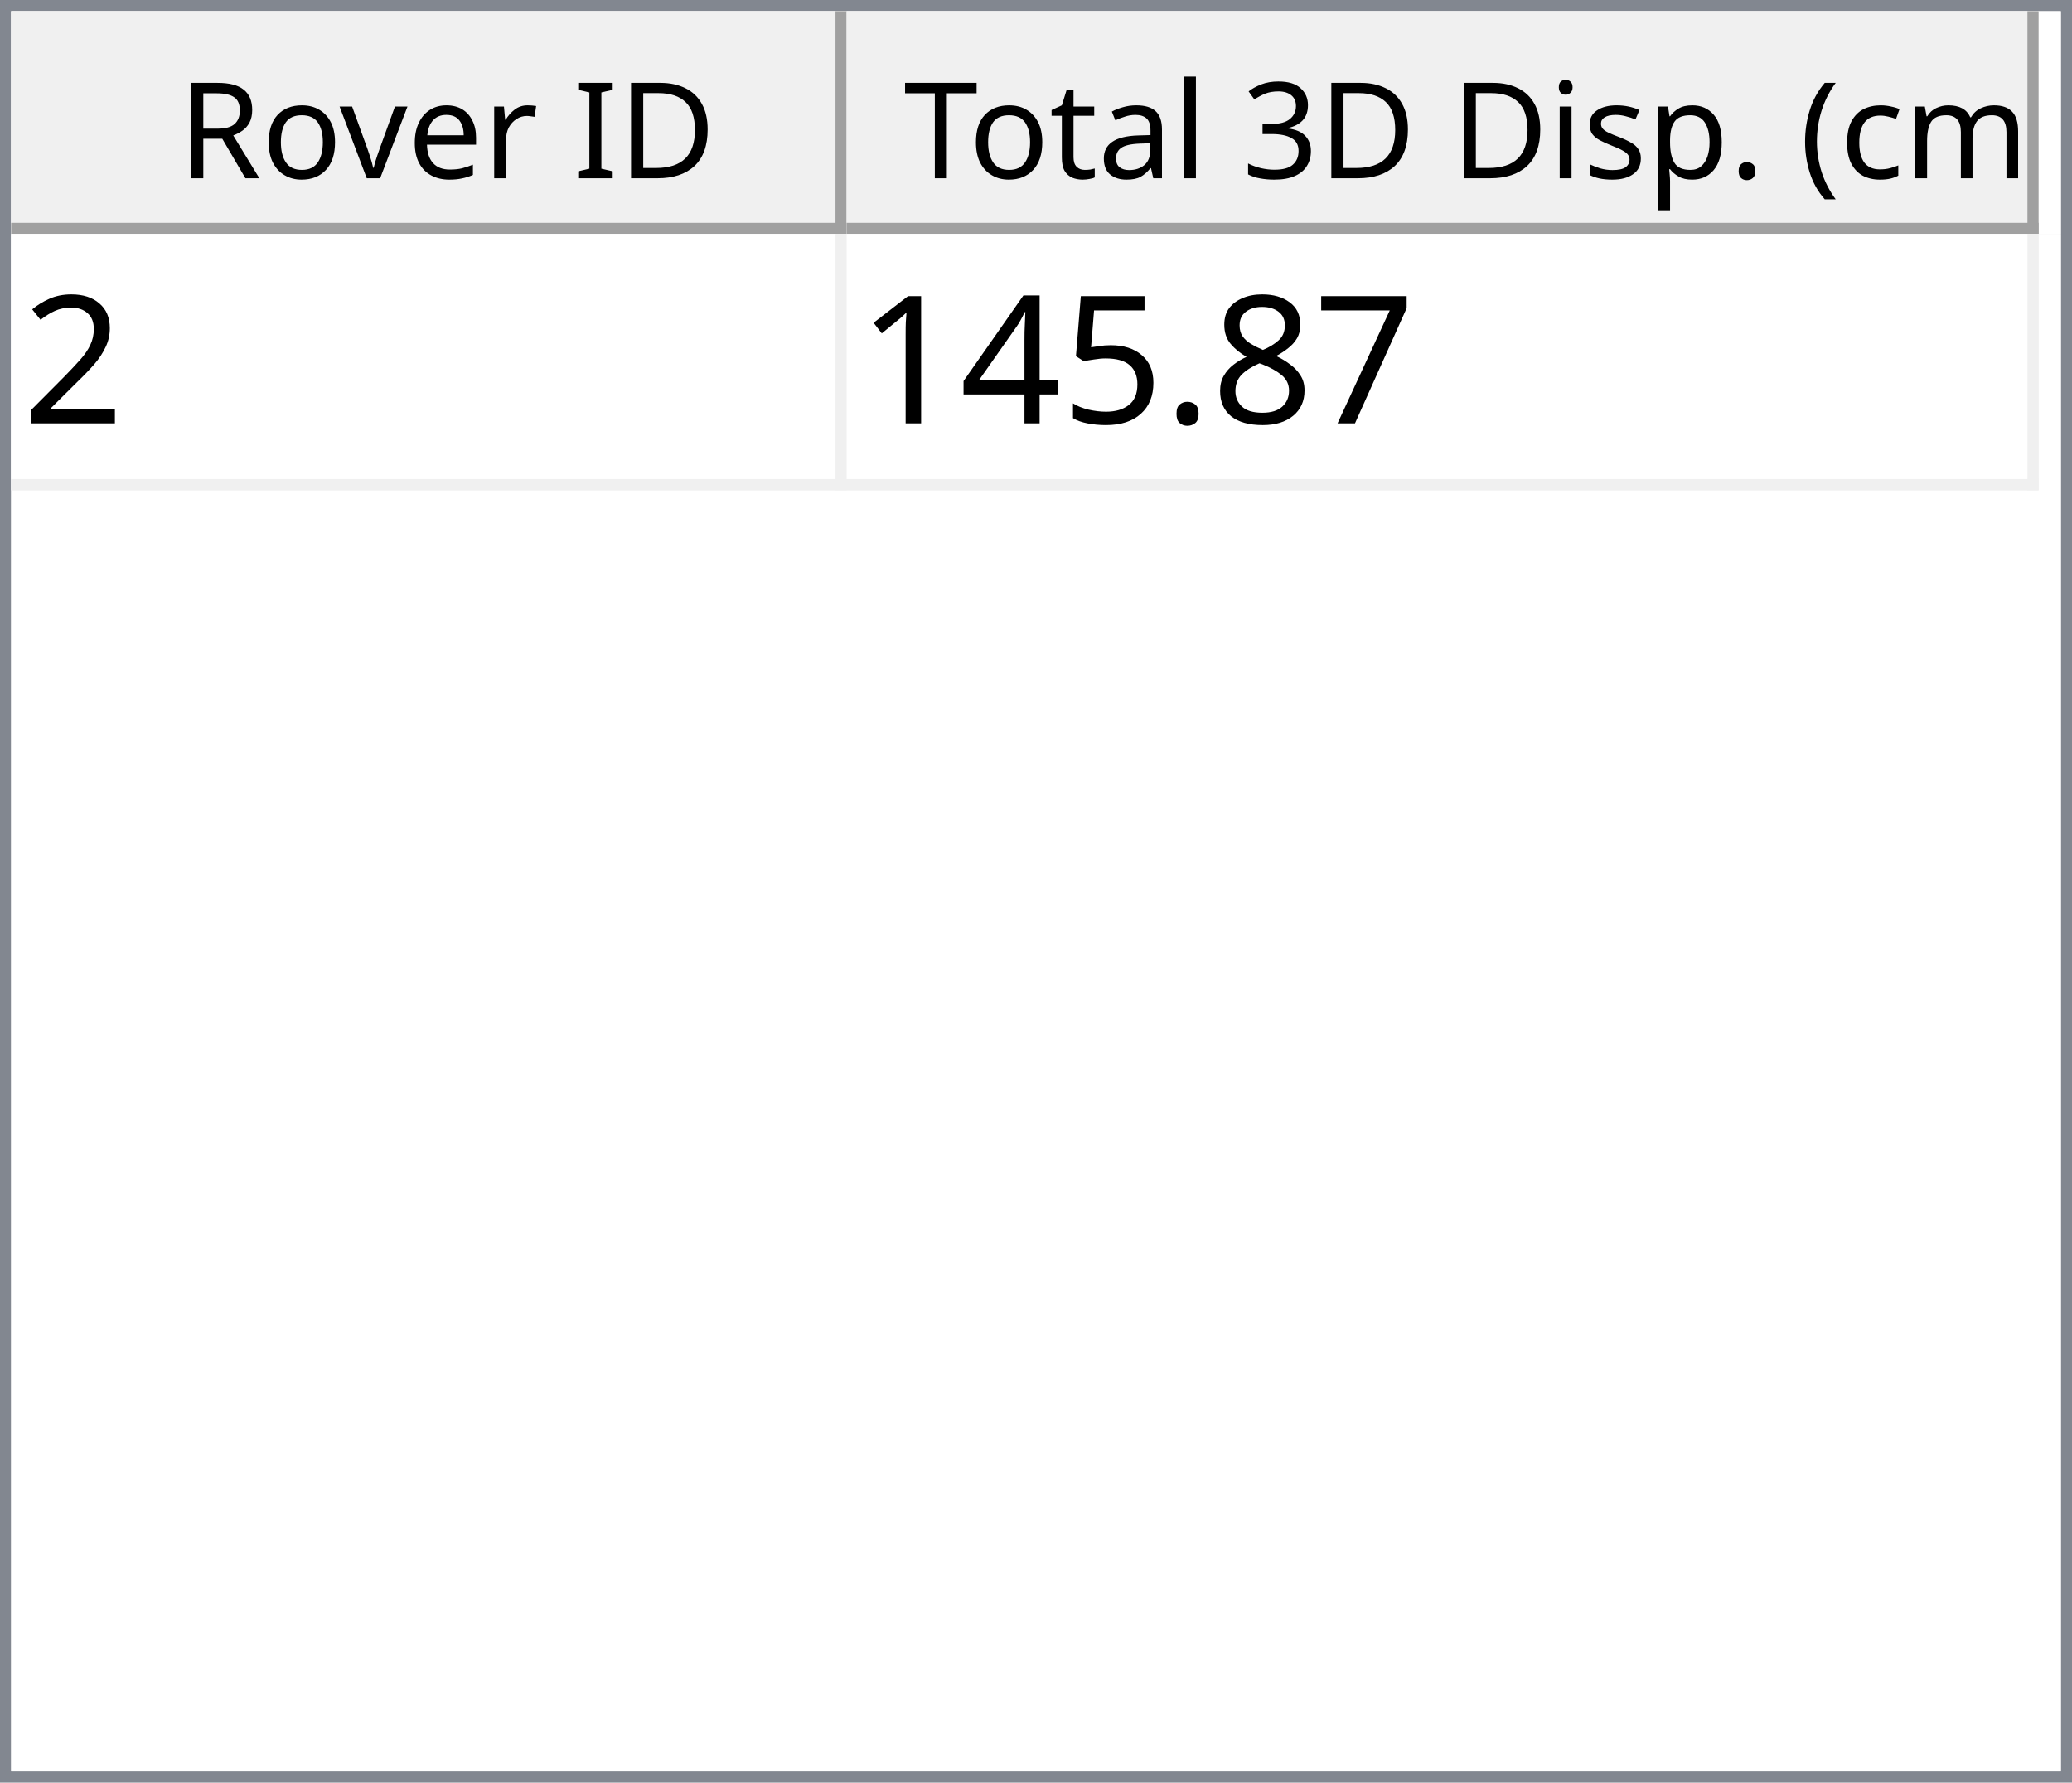
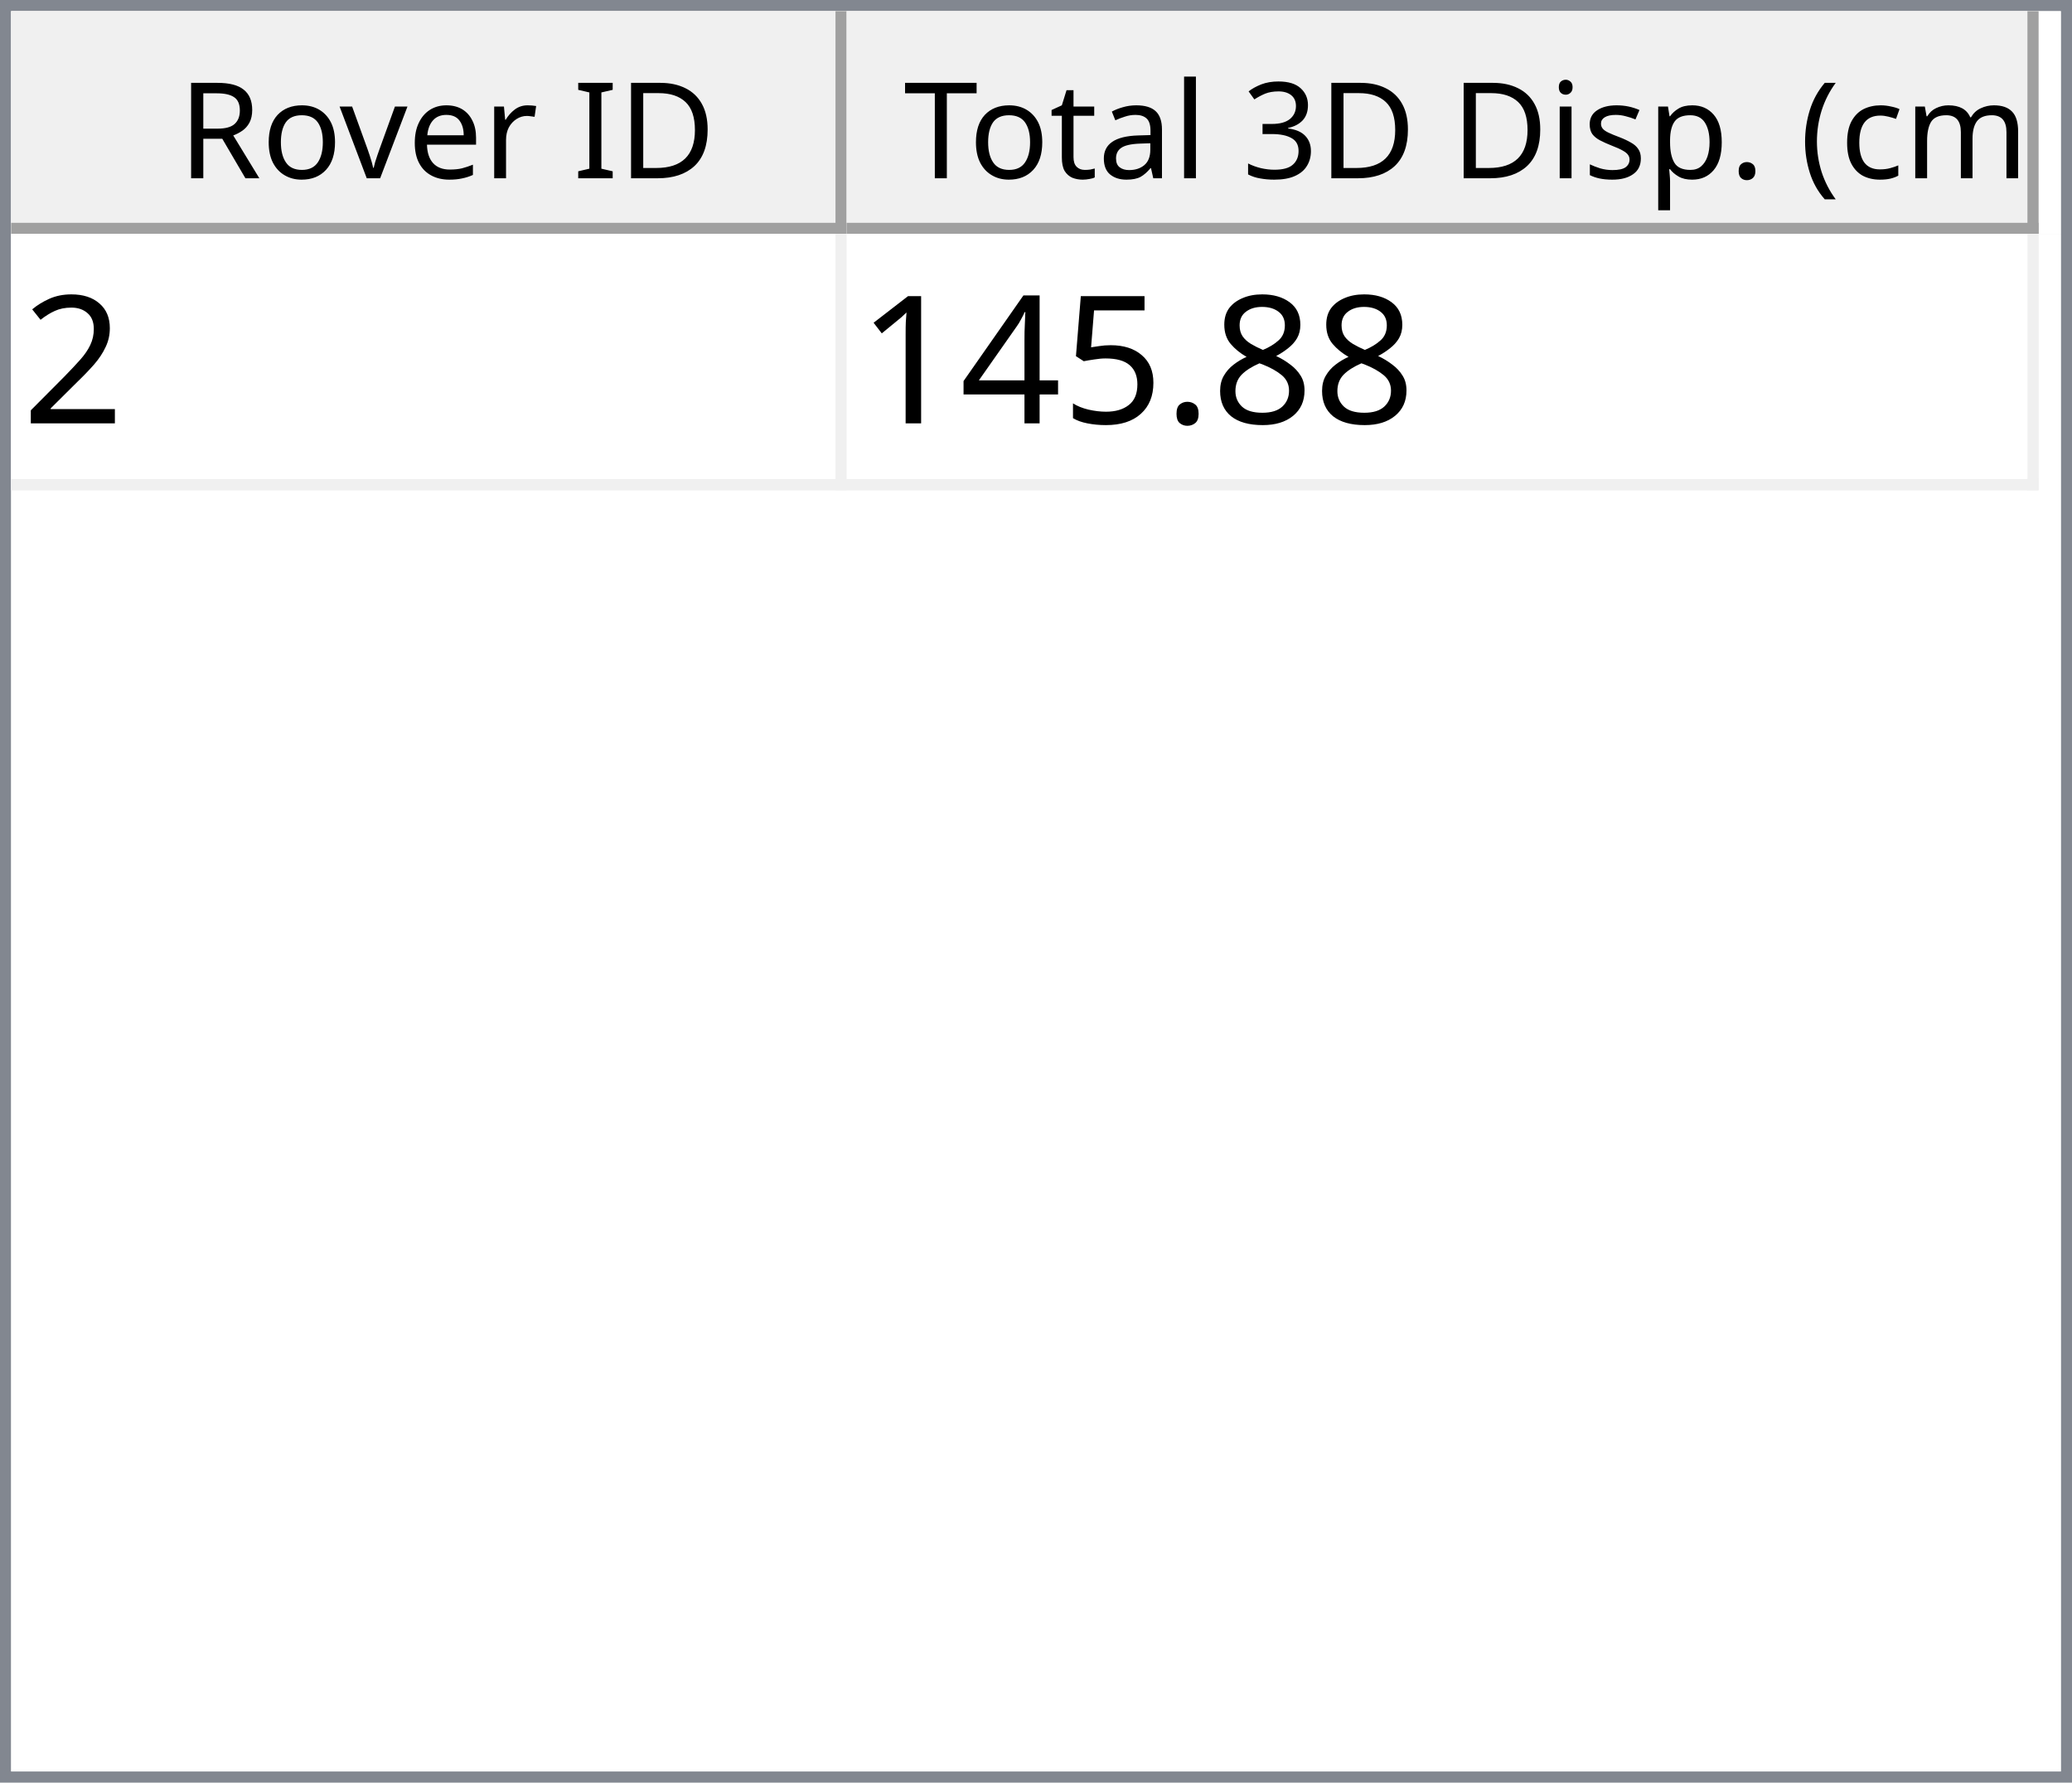
<svg xmlns="http://www.w3.org/2000/svg" style="fill-opacity:1; color-rendering:auto; color-interpolation:auto; text-rendering:auto; stroke:black; stroke-linecap:square; stroke-miterlimit:10; shape-rendering:auto; stroke-opacity:1; fill:black; stroke-dasharray:none; font-weight:normal; stroke-width:1; font-family:'Dialog'; font-style:normal; stroke-linejoin:miter; font-size:12px; stroke-dashoffset:0; image-rendering:auto;" width="186" height="160">
  <defs id="genericDefs" />
  <g>
    <defs id="defs1">
      <clipPath clipPathUnits="userSpaceOnUse" id="clipPath1">
        <path d="M0 0 L186 0 L186 160 L0 160 L0 0 Z" />
      </clipPath>
      <clipPath clipPathUnits="userSpaceOnUse" id="clipPath2">
        <path d="M0 0 L0 160 L186 160 L186 0 Z" />
      </clipPath>
      <clipPath clipPathUnits="userSpaceOnUse" id="clipPath3">
        <path d="M0 0 L0 20 L184 20 L184 0 Z" />
      </clipPath>
      <clipPath clipPathUnits="userSpaceOnUse" id="clipPath4">
        <path d="M0 0 L0 20 L75 20 L75 0 Z" />
      </clipPath>
      <clipPath clipPathUnits="userSpaceOnUse" id="clipPath5">
        <path d="M1 1 L1 19 L74 19 L74 1 Z" />
      </clipPath>
      <clipPath clipPathUnits="userSpaceOnUse" id="clipPath6">
        <path d="M0 0 L0 18 L73 18 L73 0 Z" />
      </clipPath>
      <clipPath clipPathUnits="userSpaceOnUse" id="clipPath7">
        <path d="M-0.5 -0.5 L-0.5 19.5 L74.5 19.5 L74.5 -0.5 Z" />
      </clipPath>
      <clipPath clipPathUnits="userSpaceOnUse" id="clipPath8">
        <path d="M0 0 L0 20 L107 20 L107 0 Z" />
      </clipPath>
      <clipPath clipPathUnits="userSpaceOnUse" id="clipPath9">
        <path d="M1 1 L1 19 L106 19 L106 1 Z" />
      </clipPath>
      <clipPath clipPathUnits="userSpaceOnUse" id="clipPath10">
        <path d="M0 0 L0 18 L105 18 L105 0 Z" />
      </clipPath>
      <clipPath clipPathUnits="userSpaceOnUse" id="clipPath11">
        <path d="M-0.5 -0.5 L-0.5 19.5 L106.5 19.5 L106.5 -0.5 Z" />
      </clipPath>
      <clipPath clipPathUnits="userSpaceOnUse" id="clipPath12">
        <path d="M0 0 L0 138 L184 138 L184 0 Z" />
      </clipPath>
      <clipPath clipPathUnits="userSpaceOnUse" id="clipPath13">
        <path d="M0 0 L0 23 L182 23 L182 0 Z" />
      </clipPath>
      <clipPath clipPathUnits="userSpaceOnUse" id="clipPath14">
        <path d="M-0.5 -0.5 L-0.5 22.5 L181.5 22.5 L181.5 -0.5 Z" />
      </clipPath>
      <clipPath clipPathUnits="userSpaceOnUse" id="clipPath15">
        <path d="M0 0 L0 22 L74 22 L74 0 Z" />
      </clipPath>
      <clipPath clipPathUnits="userSpaceOnUse" id="clipPath16">
        <path d="M0 0 L0 22 L106 22 L106 0 Z" />
      </clipPath>
      <font horiz-adv-x="64.551" id="font1">
        <font-face ascent="107.91" descent="25.098" units-per-em="100" style="font-style:normal; font-family:Segoe UI; font-weight:normal;" />
        <missing-glyph horiz-adv-x="64.551" d="M8.109 0 L8.109 68.266 L56.453 68.266 L56.453 0 L8.109 0 ZM15.328 7.234 L49.219 7.234 L49.219 61.031 L15.328 61.031 L15.328 7.234 Z" />
        <glyph unicode="D" horiz-adv-x="70.117" d="M9.188 0 L9.188 70.016 L28.516 70.016 Q65.531 70.016 65.531 35.891 Q65.531 19.672 55.25 9.836 Q44.969 0 27.734 0 L9.188 0 ZM17.391 62.594 L17.391 7.422 L27.828 7.422 Q41.609 7.422 49.273 14.797 Q56.938 22.172 56.938 35.688 Q56.938 62.594 28.328 62.594 L17.391 62.594 Z" />
        <glyph unicode="I" horiz-adv-x="26.611" d="M17.391 0 L9.188 0 L9.188 70.016 L17.391 70.016 L17.391 0 Z" />
        <glyph unicode=" " horiz-adv-x="27.393" d="" />
        <glyph unicode="r" horiz-adv-x="34.766" d="M34.188 41.891 Q32.078 43.5 28.125 43.5 Q23 43.5 19.555 38.672 Q16.109 33.844 16.109 25.484 L16.109 0 L8.109 0 L8.109 50 L16.109 50 L16.109 39.703 L16.312 39.703 Q18.016 44.969 21.531 47.922 Q25.047 50.875 29.391 50.875 Q32.516 50.875 34.188 50.203 L34.188 41.891 Z" />
        <glyph unicode="e" horiz-adv-x="52.295" d="M48.297 23 L12.984 23 Q13.188 14.656 17.484 10.109 Q21.781 5.562 29.297 5.562 Q37.75 5.562 44.828 11.141 L44.828 3.609 Q38.234 -1.172 27.391 -1.172 Q16.797 -1.172 10.742 5.641 Q4.688 12.453 4.688 24.812 Q4.688 36.469 11.305 43.82 Q17.922 51.172 27.734 51.172 Q37.547 51.172 42.922 44.828 Q48.297 38.484 48.297 27.203 L48.297 23 ZM40.094 29.781 Q40.047 36.719 36.75 40.578 Q33.453 44.438 27.594 44.438 Q21.922 44.438 17.969 40.383 Q14.016 36.328 13.094 29.781 L40.094 29.781 Z" />
        <glyph unicode="v" horiz-adv-x="47.9" d="M47.406 50 L27.484 0 L19.625 0 L0.688 50 L9.469 50 L22.172 13.672 Q23.578 9.672 23.922 6.688 L24.125 6.688 Q24.609 10.453 25.688 13.484 L38.969 50 L47.406 50 Z" />
        <glyph unicode="o" horiz-adv-x="58.594" d="M29 -1.172 Q17.922 -1.172 11.305 5.836 Q4.688 12.844 4.688 24.422 Q4.688 37.016 11.57 44.094 Q18.453 51.172 30.172 51.172 Q41.359 51.172 47.633 44.289 Q53.906 37.406 53.906 25.203 Q53.906 13.234 47.141 6.031 Q40.375 -1.172 29 -1.172 ZM29.594 44.438 Q21.875 44.438 17.383 39.188 Q12.891 33.938 12.891 24.703 Q12.891 15.828 17.43 10.695 Q21.969 5.562 29.594 5.562 Q37.359 5.562 41.531 10.594 Q45.703 15.625 45.703 24.906 Q45.703 34.281 41.531 39.359 Q37.359 44.438 29.594 44.438 Z" />
        <glyph unicode="R" horiz-adv-x="59.814" d="M59.375 0 L49.609 0 L37.891 19.625 Q36.281 22.359 34.766 24.289 Q33.25 26.219 31.664 27.438 Q30.078 28.656 28.25 29.219 Q26.422 29.781 24.125 29.781 L17.391 29.781 L17.391 0 L9.188 0 L9.188 70.016 L30.078 70.016 Q34.672 70.016 38.555 68.867 Q42.438 67.719 45.289 65.375 Q48.141 63.031 49.758 59.547 Q51.375 56.062 51.375 51.375 Q51.375 47.703 50.273 44.656 Q49.172 41.609 47.148 39.211 Q45.125 36.812 42.266 35.133 Q39.406 33.453 35.844 32.516 L35.844 32.328 Q37.594 31.547 38.891 30.547 Q40.188 29.547 41.359 28.18 Q42.531 26.812 43.68 25.078 Q44.828 23.344 46.234 21.047 L59.375 0 ZM17.391 62.594 L17.391 37.203 L28.516 37.203 Q31.594 37.203 34.203 38.133 Q36.812 39.062 38.719 40.797 Q40.625 42.531 41.703 45.047 Q42.781 47.562 42.781 50.688 Q42.781 56.297 39.141 59.445 Q35.5 62.594 28.609 62.594 L17.391 62.594 Z" />
        <glyph unicode=")" horiz-adv-x="30.176" d="M8.297 -15.922 L1.172 -15.922 Q16.406 2.344 16.406 26.812 Q16.406 51.469 1.078 70.016 L8.297 70.016 Q23.531 52.156 23.531 26.703 Q23.531 1.375 8.297 -15.922 Z" />
        <glyph unicode="m" horiz-adv-x="86.133" d="M79.109 0 L71.094 0 L71.094 28.719 Q71.094 37.016 68.531 40.727 Q65.969 44.438 59.906 44.438 Q54.781 44.438 51.195 39.75 Q47.609 35.062 47.609 28.516 L47.609 0 L39.594 0 L39.594 29.688 Q39.594 44.438 28.219 44.438 Q22.953 44.438 19.531 40.016 Q16.109 35.594 16.109 28.516 L16.109 0 L8.109 0 L8.109 50 L16.109 50 L16.109 42.094 L16.312 42.094 Q21.625 51.172 31.844 51.172 Q36.969 51.172 40.773 48.312 Q44.578 45.453 46 40.828 Q51.562 51.172 62.594 51.172 Q79.109 51.172 79.109 30.812 L79.109 0 Z" />
        <glyph unicode="c" horiz-adv-x="46.191" d="M42.188 2.297 Q36.422 -1.172 28.516 -1.172 Q17.828 -1.172 11.258 5.789 Q4.688 12.75 4.688 23.828 Q4.688 36.188 11.766 43.68 Q18.844 51.172 30.672 51.172 Q37.25 51.172 42.281 48.734 L42.281 40.531 Q36.719 44.438 30.375 44.438 Q22.703 44.438 17.797 38.945 Q12.891 33.453 12.891 24.516 Q12.891 15.719 17.508 10.641 Q22.125 5.562 29.891 5.562 Q36.422 5.562 42.188 9.906 L42.188 2.297 Z" />
        <glyph unicode="(" horiz-adv-x="30.176" d="M29.109 -15.922 L21.969 -15.922 Q6.844 1.375 6.844 26.703 Q6.844 52.156 21.969 70.016 L29.203 70.016 Q13.875 51.469 13.875 26.812 Q13.875 2.344 29.109 -15.922 Z" />
        <glyph unicode="." horiz-adv-x="21.68" d="M10.891 -1.078 Q8.641 -1.078 7.055 0.539 Q5.469 2.156 5.469 4.391 Q5.469 6.641 7.055 8.273 Q8.641 9.906 10.891 9.906 Q13.188 9.906 14.797 8.273 Q16.406 6.641 16.406 4.391 Q16.406 2.156 14.797 0.539 Q13.188 -1.078 10.891 -1.078 Z" />
        <glyph unicode="p" horiz-adv-x="58.789" d="M16.312 7.234 L16.109 7.234 L16.109 -23 L8.109 -23 L8.109 50 L16.109 50 L16.109 41.219 L16.312 41.219 Q22.219 51.172 33.594 51.172 Q43.266 51.172 48.688 44.461 Q54.109 37.75 54.109 26.469 Q54.109 13.922 48 6.375 Q41.891 -1.172 31.297 -1.172 Q21.578 -1.172 16.312 7.234 ZM16.109 27.391 L16.109 20.406 Q16.109 14.203 20.141 9.883 Q24.172 5.562 30.375 5.562 Q37.641 5.562 41.773 11.133 Q45.906 16.703 45.906 26.609 Q45.906 34.969 42.047 39.703 Q38.188 44.438 31.594 44.438 Q24.609 44.438 20.359 39.578 Q16.109 34.719 16.109 27.391 Z" />
        <glyph unicode="s" horiz-adv-x="42.432" d="M5.078 1.812 L5.078 10.406 Q11.625 5.562 19.484 5.562 Q30.031 5.562 30.031 12.594 Q30.031 14.594 29.125 15.992 Q28.219 17.391 26.68 18.461 Q25.141 19.531 23.07 20.383 Q21 21.234 18.609 22.172 Q15.281 23.484 12.766 24.828 Q10.25 26.172 8.57 27.859 Q6.891 29.547 6.031 31.695 Q5.172 33.844 5.172 36.719 Q5.172 40.234 6.789 42.945 Q8.406 45.656 11.086 47.484 Q13.766 49.312 17.211 50.242 Q20.656 51.172 24.312 51.172 Q30.812 51.172 35.938 48.922 L35.938 40.828 Q30.422 44.438 23.25 44.438 Q21 44.438 19.195 43.922 Q17.391 43.406 16.094 42.477 Q14.797 41.547 14.086 40.258 Q13.375 38.969 13.375 37.406 Q13.375 35.453 14.086 34.133 Q14.797 32.812 16.164 31.789 Q17.531 30.766 19.484 29.938 Q21.438 29.109 23.922 28.125 Q27.25 26.859 29.883 25.516 Q32.516 24.172 34.375 22.484 Q36.234 20.797 37.234 18.602 Q38.234 16.406 38.234 13.375 Q38.234 9.672 36.602 6.938 Q34.969 4.203 32.234 2.398 Q29.5 0.594 25.93 -0.289 Q22.359 -1.172 18.453 -1.172 Q10.75 -1.172 5.078 1.812 Z" />
        <glyph unicode="i" horiz-adv-x="24.219" d="M12.203 62.703 Q10.062 62.703 8.547 64.164 Q7.031 65.625 7.031 67.875 Q7.031 70.125 8.547 71.609 Q10.062 73.094 12.203 73.094 Q14.406 73.094 15.945 71.609 Q17.484 70.125 17.484 67.875 Q17.484 65.719 15.945 64.211 Q14.406 62.703 12.203 62.703 ZM16.109 0 L8.109 0 L8.109 50 L16.109 50 L16.109 0 Z" />
        <glyph unicode="3" horiz-adv-x="53.906" d="M46.531 19.828 Q46.531 15.094 44.75 11.211 Q42.969 7.328 39.719 4.57 Q36.469 1.812 31.93 0.297 Q27.391 -1.219 21.922 -1.219 Q11.922 -1.219 6 2.594 L6 11.188 Q13.094 5.609 22.219 5.609 Q25.875 5.609 28.828 6.539 Q31.781 7.469 33.906 9.227 Q36.031 10.984 37.18 13.477 Q38.328 15.969 38.328 19.094 Q38.328 32.812 18.797 32.812 L12.984 32.812 L12.984 39.594 L18.5 39.594 Q35.797 39.594 35.797 52.484 Q35.797 64.406 22.609 64.406 Q15.188 64.406 8.688 59.422 L8.688 67.188 Q15.375 71.188 24.609 71.188 Q29 71.188 32.57 69.969 Q36.141 68.75 38.68 66.555 Q41.219 64.359 42.609 61.281 Q44 58.203 44 54.5 Q44 40.672 30.031 36.719 L30.031 36.531 Q33.594 36.141 36.625 34.797 Q39.656 33.453 41.852 31.305 Q44.047 29.156 45.289 26.25 Q46.531 23.344 46.531 19.828 Z" />
        <glyph unicode="l" horiz-adv-x="24.219" d="M16.109 0 L8.109 0 L8.109 74.031 L16.109 74.031 L16.109 0 Z" />
        <glyph unicode="a" horiz-adv-x="50.879" d="M43.891 0 L35.891 0 L35.891 7.812 L35.688 7.812 Q30.469 -1.172 20.312 -1.172 Q12.844 -1.172 8.617 2.781 Q4.391 6.734 4.391 13.281 Q4.391 27.297 20.906 29.594 L35.891 31.688 Q35.891 44.438 25.594 44.438 Q16.547 44.438 9.281 38.281 L9.281 46.484 Q16.656 51.172 26.266 51.172 Q43.891 51.172 43.891 32.516 L43.891 0 ZM35.891 25.297 L23.828 23.641 Q18.266 22.859 15.43 20.875 Q12.594 18.891 12.594 13.875 Q12.594 10.203 15.211 7.883 Q17.828 5.562 22.172 5.562 Q28.125 5.562 32.008 9.742 Q35.891 13.922 35.891 20.312 L35.891 25.297 Z" />
        <glyph unicode="t" horiz-adv-x="33.887" d="M31.297 0.484 Q28.469 -1.078 23.828 -1.078 Q10.688 -1.078 10.688 13.578 L10.688 43.172 L2.094 43.172 L2.094 50 L10.688 50 L10.688 62.203 L18.703 64.797 L18.703 50 L31.297 50 L31.297 43.172 L18.703 43.172 L18.703 14.984 Q18.703 9.969 20.414 7.82 Q22.125 5.672 26.078 5.672 Q29.109 5.672 31.297 7.328 L31.297 0.484 Z" />
        <glyph unicode="T" horiz-adv-x="52.393" d="M50.594 62.594 L30.375 62.594 L30.375 0 L22.172 0 L22.172 62.594 L2 62.594 L2 70.016 L50.594 70.016 L50.594 62.594 Z" />
      </font>
      <font horiz-adv-x="75.0" id="font2">
        <font-face ascent="100.537" descent="21.973" units-per-em="100" style="font-style:normal; font-family:sans-serif; font-weight:normal;" />
        <missing-glyph horiz-adv-x="75.0" d="M12.5 0 L12.5 62.5 L62.5 62.5 L62.5 0 L12.5 0 ZM14.062 1.562 L60.938 1.562 L60.938 60.938 L14.062 60.938 L14.062 1.562 Z" />
        <glyph unicode="2" horiz-adv-x="55.615" d="M50.344 8.453 L50.344 0 L3.031 0 Q2.938 3.172 4.047 6.109 Q5.859 10.938 9.836 15.625 Q13.812 20.312 21.344 26.469 Q33.016 36.031 37.117 41.625 Q41.219 47.219 41.219 52.203 Q41.219 57.422 37.477 61.008 Q33.734 64.594 27.734 64.594 Q21.391 64.594 17.578 60.789 Q13.766 56.984 13.719 50.25 L4.688 51.172 Q5.609 61.281 11.664 66.578 Q17.719 71.875 27.938 71.875 Q38.234 71.875 44.242 66.164 Q50.25 60.453 50.25 52 Q50.25 47.703 48.492 43.555 Q46.734 39.406 42.656 34.812 Q38.578 30.219 29.109 22.219 Q21.188 15.578 18.945 13.211 Q16.703 10.844 15.234 8.453 L50.344 8.453 Z" />
-         <glyph unicode="7" horiz-adv-x="55.615" d="M4.734 62.203 L4.734 70.656 L51.078 70.656 L51.078 63.812 Q44.234 56.547 37.523 44.484 Q30.812 32.422 27.156 19.672 Q24.516 10.688 23.781 0 L14.75 0 Q14.891 8.453 18.062 20.414 Q21.234 32.375 27.172 43.484 Q33.109 54.594 39.797 62.203 L4.734 62.203 Z" />
        <glyph unicode="8" horiz-adv-x="55.615" d="M17.672 38.812 Q12.203 40.828 9.57 44.539 Q6.938 48.25 6.938 53.422 Q6.938 61.234 12.555 66.555 Q18.172 71.875 27.484 71.875 Q36.859 71.875 42.578 66.43 Q48.297 60.984 48.297 53.172 Q48.297 48.188 45.68 44.508 Q43.062 40.828 37.75 38.812 Q44.344 36.672 47.781 31.883 Q51.219 27.094 51.219 20.453 Q51.219 11.281 44.727 5.031 Q38.234 -1.219 27.641 -1.219 Q17.047 -1.219 10.547 5.055 Q4.047 11.328 4.047 20.703 Q4.047 27.688 7.594 32.398 Q11.141 37.109 17.672 38.812 ZM15.922 53.719 Q15.922 48.641 19.195 45.414 Q22.469 42.188 27.688 42.188 Q32.766 42.188 36.016 45.383 Q39.266 48.578 39.266 53.219 Q39.266 58.062 35.914 61.359 Q32.562 64.656 27.594 64.656 Q22.562 64.656 19.242 61.43 Q15.922 58.203 15.922 53.719 ZM13.094 20.656 Q13.094 16.891 14.875 13.375 Q16.656 9.859 20.172 7.93 Q23.688 6 27.734 6 Q34.031 6 38.133 10.055 Q42.234 14.109 42.234 20.359 Q42.234 26.703 38.016 30.859 Q33.797 35.016 27.438 35.016 Q21.234 35.016 17.164 30.914 Q13.094 26.812 13.094 20.656 Z" />
        <glyph unicode="." horiz-adv-x="27.783" d="M9.078 0 L9.078 10.016 L19.094 10.016 L19.094 0 L9.078 0 Z" />
        <glyph unicode="5" horiz-adv-x="55.615" d="M4.156 18.75 L13.375 19.531 Q14.406 12.797 18.141 9.398 Q21.875 6 27.156 6 Q33.5 6 37.891 10.789 Q42.281 15.578 42.281 23.484 Q42.281 31 38.062 35.352 Q33.844 39.703 27 39.703 Q22.75 39.703 19.336 37.773 Q15.922 35.844 13.969 32.766 L5.719 33.844 L12.641 70.609 L48.25 70.609 L48.25 62.203 L19.672 62.203 L15.828 42.969 Q22.266 47.469 29.344 47.469 Q38.719 47.469 45.164 40.969 Q51.609 34.469 51.609 24.266 Q51.609 14.547 45.953 7.469 Q39.062 -1.219 27.156 -1.219 Q17.391 -1.219 11.211 4.25 Q5.031 9.719 4.156 18.75 Z" />
        <glyph unicode="4" horiz-adv-x="55.615" d="M32.328 0 L32.328 17.141 L1.266 17.141 L1.266 25.203 L33.938 71.578 L41.109 71.578 L41.109 25.203 L50.781 25.203 L50.781 17.141 L41.109 17.141 L41.109 0 L32.328 0 ZM32.328 25.203 L32.328 57.469 L9.906 25.203 L32.328 25.203 Z" />
        <glyph unicode="1" horiz-adv-x="55.615" d="M37.25 0 L28.469 0 L28.469 56 Q25.297 52.984 20.141 49.953 Q14.984 46.922 10.891 45.406 L10.891 53.906 Q18.266 57.375 23.781 62.305 Q29.297 67.234 31.594 71.875 L37.25 71.875 L37.25 0 Z" />
      </font>
    </defs>
    <g style="fill:white; stroke:white;">
      <rect x="0" y="0" width="186" style="clip-path:url(#clipPath1); stroke:none;" height="160" />
    </g>
    <g style="fill:white; text-rendering:optimizeSpeed; color-rendering:optimizeSpeed; image-rendering:optimizeSpeed; shape-rendering:crispEdges; stroke:white; color-interpolation:sRGB;">
      <rect x="0" width="186" height="160" y="0" style="stroke:none;" />
      <path style="stroke:none;" d="M0 160 L186 160 L186 0 L0 0 Z" />
    </g>
    <g style="fill:rgb(240,240,240); font-family:'Segoe UI'; stroke:rgb(240,240,240);">
      <rect x="0" y="0" width="186" style="clip-path:url(#clipPath2); stroke:none;" height="160" />
    </g>
    <g style="fill:rgb(130,135,144); font-family:'Segoe UI'; stroke:rgb(130,135,144);">
      <path d="M0 0 L186 0 L186 160 L0 160 L0 0 ZM1 1 L185 1 L185 159 L1 159 L1 1 Z" style="fill-rule:evenodd; clip-path:url(#clipPath2); stroke:none;" />
    </g>
    <g style="fill:white; font-family:'Segoe UI'; stroke:white;" transform="translate(1,1)">
      <rect x="0" y="0" width="184" style="clip-path:url(#clipPath3); stroke:none;" height="20" />
    </g>
    <g style="fill:rgb(240,240,240); font-family:'Segoe UI'; stroke:rgb(240,240,240);" transform="translate(1,1)">
      <rect x="0" y="0" width="75" style="clip-path:url(#clipPath4); stroke:none;" height="20" />
    </g>
    <g style="font-family:'Segoe UI';" transform="translate(2,2)">
      <text x="14" xml:space="preserve" y="14" style="clip-path:url(#clipPath6); stroke:none;">Rover ID</text>
    </g>
    <g style="fill:rgb(160,160,160); font-family:'Segoe UI'; stroke:rgb(160,160,160); stroke-linejoin:bevel;" transform="translate(1.5,1.5)">
      <line x1="74" x2="74" y1="0" style="fill:none; clip-path:url(#clipPath7);" y2="19" />
    </g>
    <g style="fill:rgb(160,160,160); font-family:'Segoe UI'; stroke:rgb(160,160,160); stroke-linejoin:bevel;" transform="matrix(1,0,0,1,1,1) translate(0.5,0.5)">
      <line x1="0" x2="74" y1="19" style="fill:none; clip-path:url(#clipPath7);" y2="19" />
    </g>
    <g style="fill:rgb(240,240,240); font-family:'Segoe UI'; stroke:rgb(240,240,240);" transform="translate(76,1)">
      <rect x="0" y="0" width="107" style="clip-path:url(#clipPath8); stroke:none;" height="20" />
    </g>
    <g style="font-family:'Segoe UI';" transform="translate(77,2)">
      <text x="1" xml:space="preserve" y="14" style="clip-path:url(#clipPath10); stroke:none;"> Total 3D Disp. (cm)</text>
    </g>
    <g style="fill:rgb(160,160,160); font-family:'Segoe UI'; stroke:rgb(160,160,160); stroke-linejoin:bevel;" transform="translate(76.5,1.5)">
      <line x1="106" x2="106" y1="0" style="fill:none; clip-path:url(#clipPath11);" y2="19" />
    </g>
    <g style="fill:rgb(160,160,160); font-family:'Segoe UI'; stroke:rgb(160,160,160); stroke-linejoin:bevel;" transform="matrix(1,0,0,1,76,1) translate(0.5,0.5)">
      <line x1="0" x2="106" y1="19" style="fill:none; clip-path:url(#clipPath11);" y2="19" />
    </g>
    <g style="fill:white; font-family:'Segoe UI'; stroke:white;" transform="translate(1,21)">
      <rect x="0" y="0" width="184" style="clip-path:url(#clipPath12); stroke:none;" height="138" />
    </g>
    <g style="fill:rgb(240,240,240); font-size:16px; font-family:sans-serif; stroke:rgb(240,240,240);" transform="translate(1,21)">
      <rect x="0" y="0" width="182" style="clip-path:url(#clipPath13); stroke:none;" height="23" />
      <line transform="translate(0.5,0.5)" x1="0" x2="181" y1="22" style="clip-path:url(#clipPath14); fill:none; stroke-linejoin:bevel;" y2="22" />
    </g>
    <g transform="matrix(1,0,0,1,1,21) translate(0.5,0.5)" style="fill:rgb(240,240,240); font-size:16px; font-family:sans-serif; stroke:rgb(240,240,240); stroke-linejoin:bevel;">
      <line x1="74" x2="74" y1="0" style="fill:none; clip-path:url(#clipPath14);" y2="22" />
    </g>
    <g transform="matrix(1,0,0,1,1,21) translate(0.5,0.5)" style="fill:rgb(240,240,240); font-size:16px; font-family:sans-serif; stroke:rgb(240,240,240); stroke-linejoin:bevel;">
      <line x1="181" x2="181" y1="0" style="fill:none; clip-path:url(#clipPath14);" y2="22" />
    </g>
    <g style="fill:white; font-size:16px; font-family:sans-serif; stroke:white;" transform="matrix(1,0,0,1,1,21)">
      <rect x="0" y="0" width="74" style="clip-path:url(#clipPath15); stroke:none;" height="22" />
      <text x="1" y="17" style="fill:black; clip-path:url(#clipPath15); stroke:none;" xml:space="preserve">2</text>
    </g>
    <g style="fill:white; font-size:16px; font-family:sans-serif; stroke:white;" transform="matrix(1,0,0,1,1,21) translate(75,0)">
      <rect x="0" y="0" width="106" style="clip-path:url(#clipPath16); stroke:none;" height="22" />
-       <text x="1" y="17" style="fill:black; clip-path:url(#clipPath16); stroke:none;" xml:space="preserve">145.87</text>
+       <text x="1" y="17" style="fill:black; clip-path:url(#clipPath16); stroke:none;" xml:space="preserve">145.88</text>
    </g>
  </g>
</svg>
